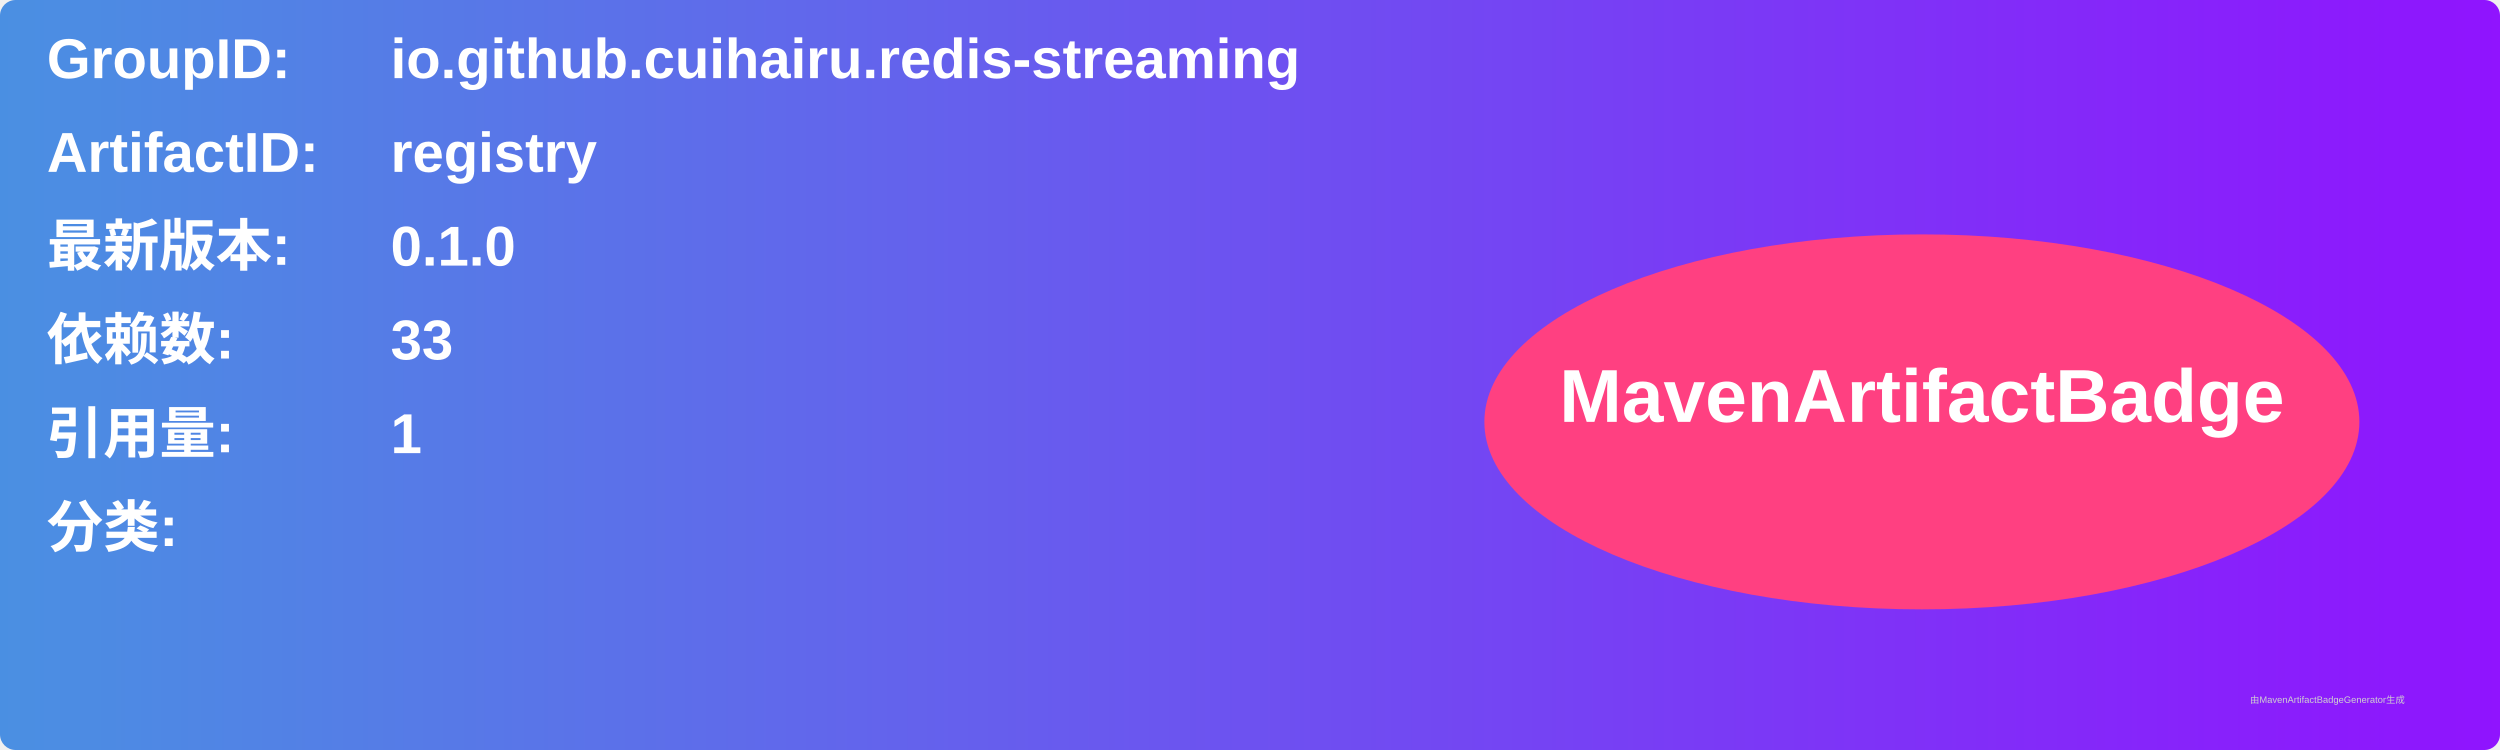
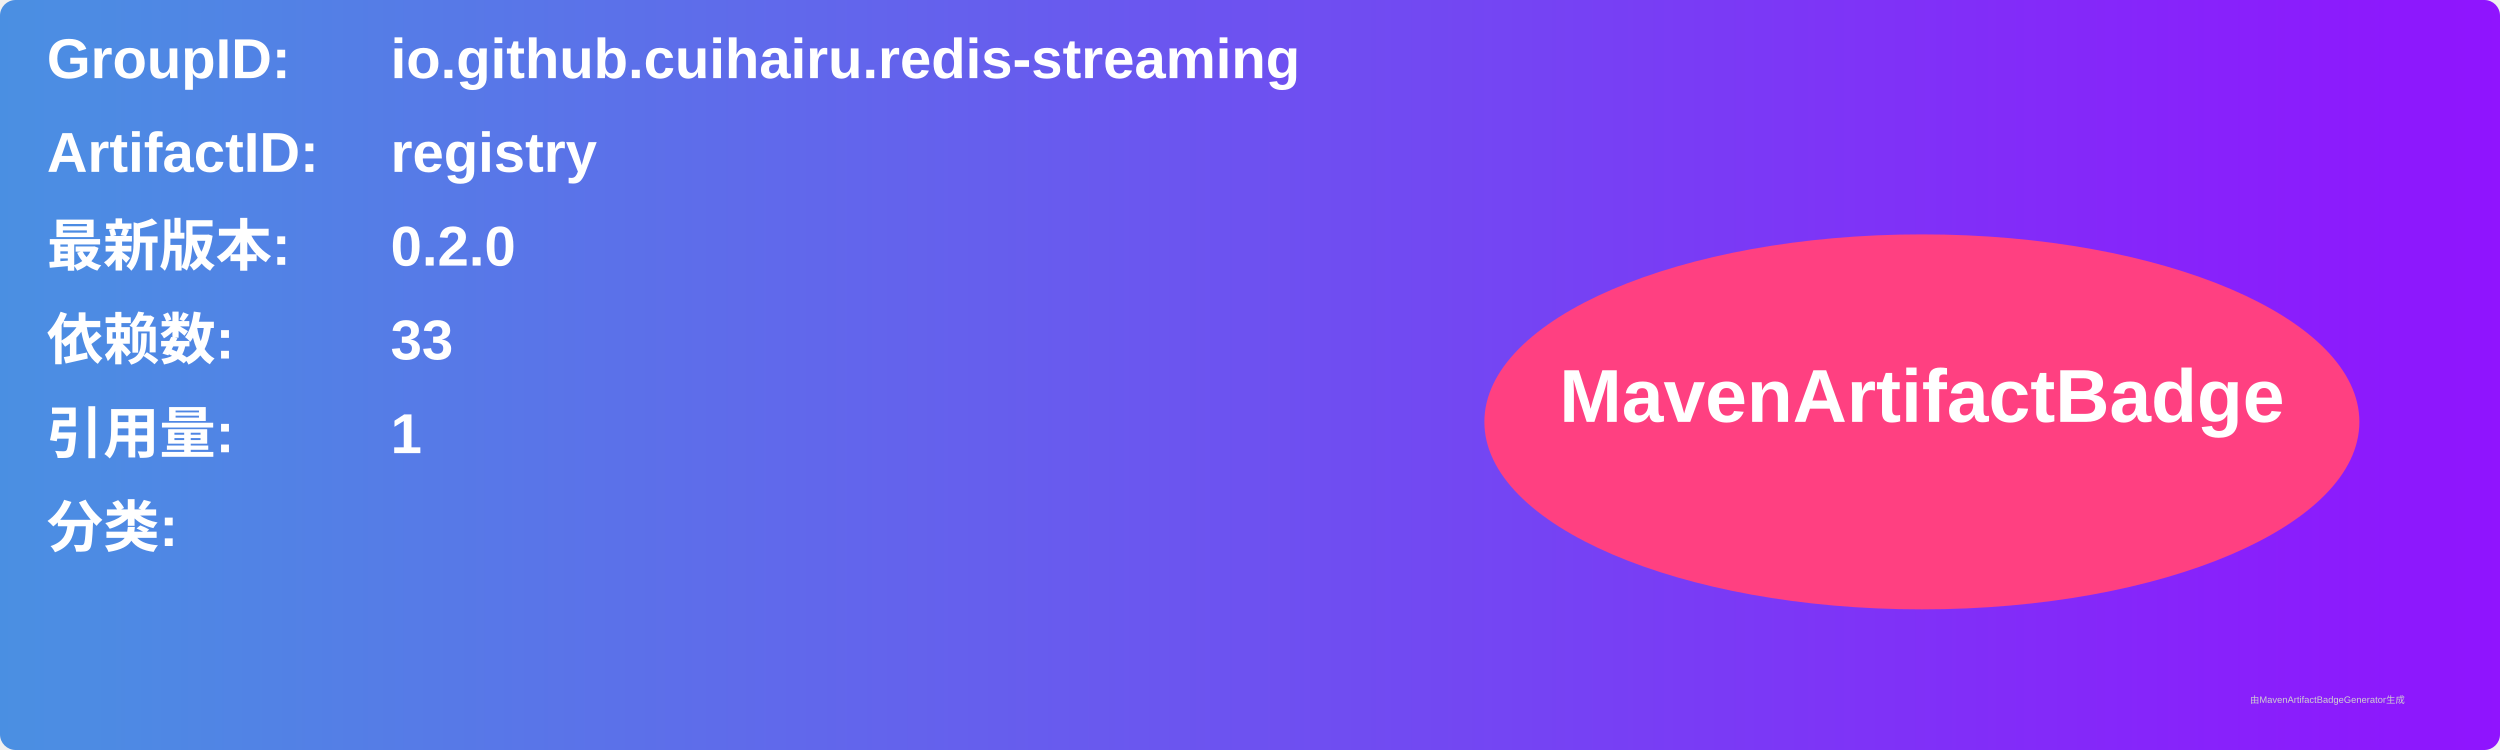
<svg xmlns="http://www.w3.org/2000/svg" width="800" height="240" viewBox="0 0 800 240">
  <linearGradient id="grad" x1="0%" y1="0%" x2="100%" y2="0%">
    <stop offset="0%" stop-color="#4a90e2" />
    <stop offset="100%" stop-color="#9013fe" />
  </linearGradient>
  <rect width="100%" height="100%" rx="5" ry="5" fill="url(#grad)" />
  <g transform="translate(15, 15)">
    <text x="0" y="10" font-family="Arial" font-size="18" fill="white" font-weight="bold" width="260">GroupID:</text>
    <text x="110" y="10" font-family="Arial" font-size="18" fill="white" font-weight="bold" width="460">io.github.cuihairu.redis-streaming</text>
    <text x="0" y="40" font-family="Arial" font-size="18" fill="white" font-weight="bold" width="260">ArtifactID:</text>
    <text x="110" y="40" font-family="Arial" font-size="18" fill="white" font-weight="bold" width="460">registry</text>
    <text x="0" y="70" font-family="Arial" font-size="18" fill="white" font-weight="bold">最新版本:</text>
    <text x="110" y="70" font-family="Arial" font-size="18" fill="white" font-weight="bold">
-       <tspan font-weight="bold">0.1.0</tspan>
+       <tspan font-weight="bold">0.2.0</tspan>
    </text>
    <text x="0" y="100" font-family="Arial" font-size="18" fill="white" font-weight="bold">依赖数: </text>
    <text x="110" y="100" font-family="Arial" font-size="18" fill="white">
      <tspan font-weight="bold">33</tspan>
    </text>
    <text x="0" y="130" font-family="Arial" font-size="18" fill="white" font-weight="bold">引用量: </text>
    <text x="110" y="130" font-family="Arial" font-size="18" fill="white">
      <tspan font-weight="bold">1</tspan>
    </text>
    <text x="0" y="160" font-family="Arial" font-size="18" fill="white" font-weight="bold">分类:</text>
    <text x="10" y="190" font-family="Arial" font-size="10" fill="white">
      <tspan font-weight="bold" />
    </text>
    <ellipse cx="600" cy="120" rx="140" ry="60" fill="#ff4081" />
    <text x="600" y="120" text-anchor="middle" font-family="Arial" font-size="24" fill="white" font-weight="bold">MavenArtifactBadge</text>
  </g>
  <text x="720" y="225" font-family="Arial" font-size="3" fill="#d0d0d0">由MavenArtifactBadgeGenerator生成</text>
</svg>
